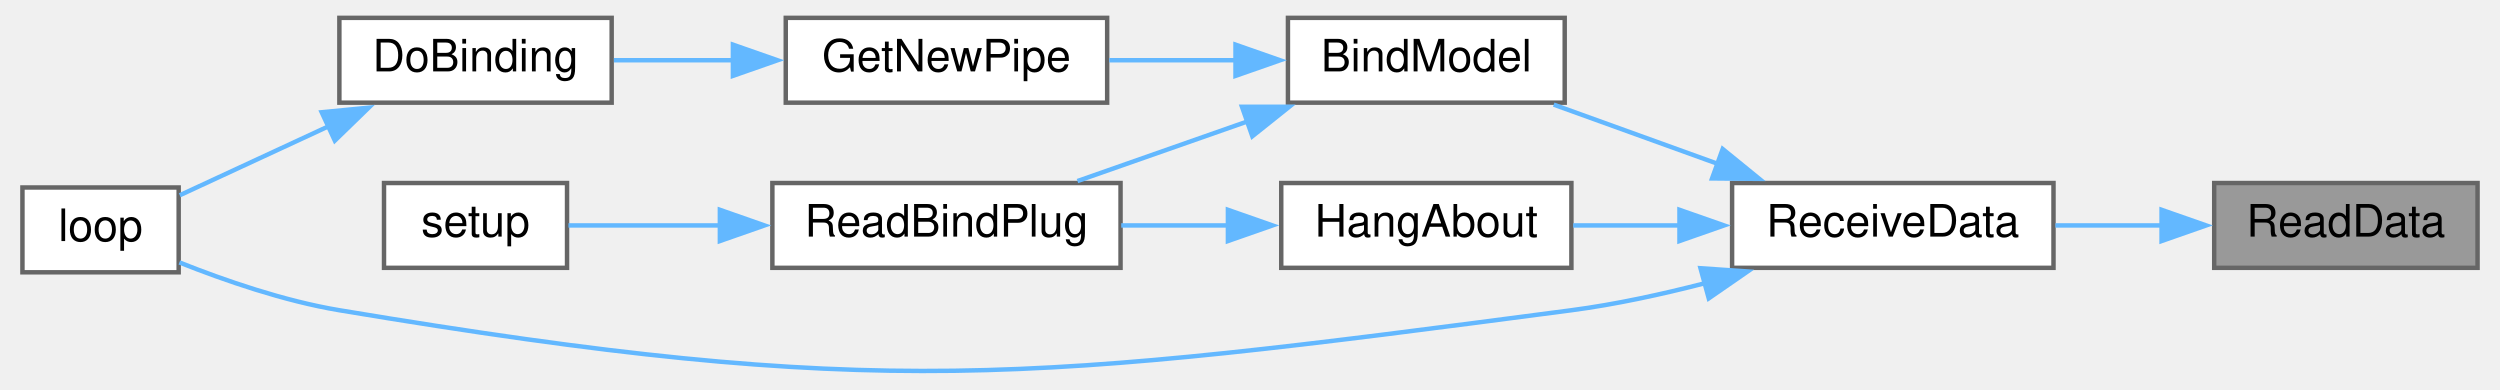
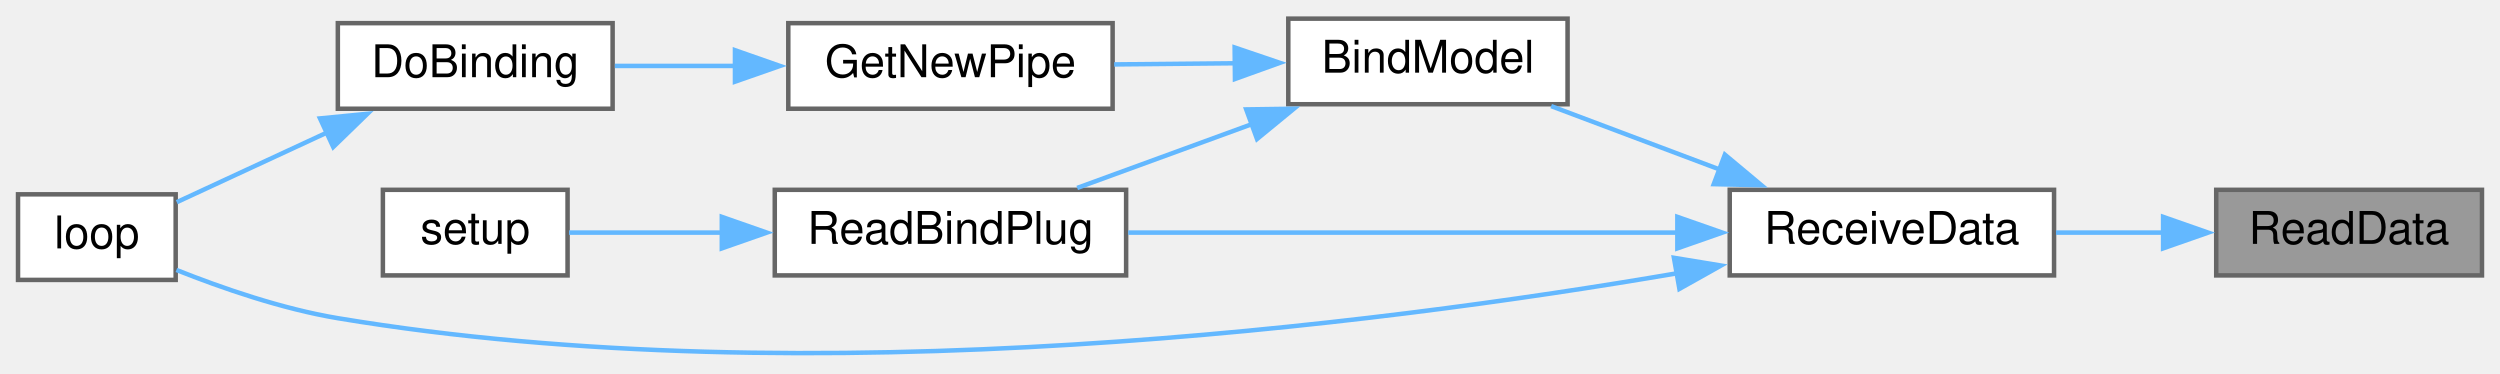
- <svg xmlns="http://www.w3.org/2000/svg" xmlns:xlink="http://www.w3.org/1999/xlink" width="558pt" height="87pt" viewBox="0.00 0.00 558.00 87.32">
-   <g id="graph0" class="graph" transform="scale(1 1) rotate(0) translate(4 83.32)">
+ <svg xmlns="http://www.w3.org/2000/svg" xmlns:xlink="http://www.w3.org/1999/xlink" width="555pt" height="83pt" viewBox="0.00 0.00 555.00 82.72">
+   <g id="graph0" class="graph" transform="scale(1 1) rotate(0) translate(4 78.72)">
    <g id="node1" class="node">
      <g id="a_node1">
        <a xlink:title=" ">
-           <polygon fill="#999999" stroke="#666666" points="550,-42.32 491,-42.32 491,-23.32 550,-23.32 550,-42.32" />
-           <text text-anchor="middle" x="520.5" y="-30.32" font-family="Helvetica,sans-Serif" font-size="10.00">ReadData</text>
+           <polygon fill="#999999" stroke="#666666" points="547,-36.72 488,-36.72 488,-17.72 547,-17.72 547,-36.72" />
+           <text text-anchor="middle" x="517.5" y="-24.72" font-family="Helvetica,sans-Serif" font-size="10.00">ReadData</text>
        </a>
      </g>
    </g>
    <g id="node2" class="node">
      <g id="a_node2">
        <a xlink:href="ReceiverCode_2src_2main_8cpp.html#a06807a4f185694d37f774702ba74db0a" target="_top" xlink:title=" ">
-           <polygon fill="white" stroke="#666666" points="455,-42.32 383,-42.32 383,-23.32 455,-23.32 455,-42.32" />
-           <text text-anchor="middle" x="419" y="-30.32" font-family="Helvetica,sans-Serif" font-size="10.00">ReceiveData</text>
+           <polygon fill="white" stroke="#666666" points="452,-36.72 380,-36.72 380,-17.72 452,-17.72 452,-36.72" />
+           <text text-anchor="middle" x="416" y="-24.72" font-family="Helvetica,sans-Serif" font-size="10.00">ReceiveData</text>
        </a>
      </g>
    </g>
    <g id="edge1" class="edge">
-       <path fill="none" stroke="#63b8ff" d="M479.43,-32.82C471.49,-32.82 463.2,-32.82 455.43,-32.82" />
-       <polygon fill="#63b8ff" stroke="#63b8ff" points="479.21,-36.32 489.21,-32.82 479.21,-29.32 479.21,-36.32" />
+       <path fill="none" stroke="#63b8ff" d="M476.43,-27.22C468.49,-27.22 460.2,-27.22 452.43,-27.22" />
+       <polygon fill="#63b8ff" stroke="#63b8ff" points="476.21,-30.72 486.21,-27.22 476.21,-23.72 476.21,-30.72" />
    </g>
    <g id="node3" class="node">
      <g id="a_node3">
        <a xlink:href="ReceiverCode_2src_2main_8cpp.html#aa0c6905579a33aef28d737d43676cbbd" target="_top" xlink:title=" ">
-           <polygon fill="white" stroke="#666666" points="345.5,-79.32 283.5,-79.32 283.5,-60.32 345.5,-60.32 345.5,-79.32" />
-           <text text-anchor="middle" x="314.5" y="-67.32" font-family="Helvetica,sans-Serif" font-size="10.00">BindModel</text>
+           <polygon fill="white" stroke="#666666" points="344,-74.72 282,-74.72 282,-55.72 344,-55.72 344,-74.72" />
+           <text text-anchor="middle" x="313" y="-62.72" font-family="Helvetica,sans-Serif" font-size="10.00">BindModel</text>
        </a>
      </g>
    </g>
    <g id="edge2" class="edge">
-       <path fill="none" stroke="#63b8ff" d="M379.72,-46.64C367.54,-51.03 354.31,-55.81 343.04,-59.88" />
-       <polygon fill="#63b8ff" stroke="#63b8ff" points="380.89,-49.94 389.11,-43.25 378.51,-43.35 380.89,-49.94" />
+       <path fill="none" stroke="#63b8ff" d="M377.9,-41.18C365.45,-45.86 351.82,-50.99 340.36,-55.3" />
+       <polygon fill="#63b8ff" stroke="#63b8ff" points="378.92,-44.53 387.05,-37.74 376.45,-37.98 378.92,-44.53" />
    </g>
    <g id="node6" class="node">
      <g id="a_node6">
        <a xlink:href="ReceiverCode_2src_2main_8cpp.html#afe461d27b9c48d5921c00d521181f12f" target="_top" xlink:title=" ">
-           <polygon fill="white" stroke="#666666" points="35,-41.32 0,-41.32 0,-22.32 35,-22.32 35,-41.32" />
-           <text text-anchor="middle" x="17.5" y="-29.32" font-family="Helvetica,sans-Serif" font-size="10.00">loop</text>
-         </a>
-       </g>
-     </g>
-     <g id="edge10" class="edge">
-       <path fill="none" stroke="#63b8ff" d="M376.93,-19.88C367.21,-17.37 356.82,-15.11 347,-13.82 225.38,2.17 192,6.35 71,-13.82 58.64,-15.88 45.3,-20.49 35.16,-24.53" />
-       <polygon fill="#63b8ff" stroke="#63b8ff" points="375.92,-23.23 386.49,-22.51 377.77,-16.48 375.92,-23.23" />
-     </g>
-     <g id="node9" class="node">
-       <g id="a_node9">
-         <a xlink:href="ReceiverCode_2src_2main_8cpp.html#a2a408dfb00bc3a9acf5e0515c5f8fc59" target="_top" xlink:title=" ">
-           <polygon fill="white" stroke="#666666" points="347,-42.32 282,-42.32 282,-23.32 347,-23.32 347,-42.32" />
-           <text text-anchor="middle" x="314.5" y="-30.32" font-family="Helvetica,sans-Serif" font-size="10.00">HangAbout</text>
+           <polygon fill="white" stroke="#666666" points="35,-35.72 0,-35.72 0,-16.72 35,-16.72 35,-35.72" />
+           <text text-anchor="middle" x="17.5" y="-23.72" font-family="Helvetica,sans-Serif" font-size="10.00">loop</text>
        </a>
      </g>
    </g>
    <g id="edge8" class="edge">
-       <path fill="none" stroke="#63b8ff" d="M371.43,-32.82C363.3,-32.82 355.02,-32.82 347.4,-32.82" />
-       <polygon fill="#63b8ff" stroke="#63b8ff" points="371.21,-36.32 381.21,-32.82 371.21,-29.32 371.21,-36.32" />
+       <path fill="none" stroke="#63b8ff" d="M368.23,-18.18C301.72,-6.79 176.19,9.31 71,-8.22 58.64,-10.28 45.3,-14.89 35.16,-18.93" />
+       <polygon fill="#63b8ff" stroke="#63b8ff" points="367.61,-21.63 378.07,-19.91 368.83,-14.73 367.61,-21.63" />
+     </g>
+     <g id="node7" class="node">
+       <g id="a_node7">
+         <a xlink:href="ReceiverCode_2src_2main_8cpp.html#a5b90f51dfaa1795437ab024e8ab778d5" target="_top" xlink:title=" ">
+           <polygon fill="white" stroke="#666666" points="246,-36.72 168,-36.72 168,-17.72 246,-17.72 246,-36.72" />
+           <text text-anchor="middle" x="207" y="-24.72" font-family="Helvetica,sans-Serif" font-size="10.00">ReadBindPlug</text>
+         </a>
+       </g>
+     </g>
+     <g id="edge9" class="edge">
+       <path fill="none" stroke="#63b8ff" d="M368.47,-27.22C331.69,-27.22 280.96,-27.22 246.46,-27.22" />
+       <polygon fill="#63b8ff" stroke="#63b8ff" points="368.37,-30.72 378.37,-27.22 368.37,-23.72 368.37,-30.72" />
    </g>
    <g id="node4" class="node">
      <g id="a_node4">
        <a xlink:href="radio_8h.html#ad8b2470258da4e397b34d67ffce9ebaf" target="_top" xlink:title=" ">
-           <polygon fill="white" stroke="#666666" points="243,-79.32 171,-79.32 171,-60.32 243,-60.32 243,-79.32" />
-           <text text-anchor="middle" x="207" y="-67.32" font-family="Helvetica,sans-Serif" font-size="10.00">GetNewPipe</text>
+           <polygon fill="white" stroke="#666666" points="243,-73.72 171,-73.72 171,-54.72 243,-54.72 243,-73.72" />
+           <text text-anchor="middle" x="207" y="-61.72" font-family="Helvetica,sans-Serif" font-size="10.00">GetNewPipe</text>
        </a>
      </g>
    </g>
    <g id="edge3" class="edge">
-       <path fill="none" stroke="#63b8ff" d="M271.76,-69.82C262.39,-69.82 252.54,-69.82 243.46,-69.82" />
-       <polygon fill="#63b8ff" stroke="#63b8ff" points="271.75,-73.32 281.75,-69.82 271.75,-66.32 271.75,-73.32" />
-     </g>
-     <g id="node7" class="node">
-       <g id="a_node7">
-         <a xlink:href="ReceiverCode_2src_2main_8cpp.html#a5b90f51dfaa1795437ab024e8ab778d5" target="_top" xlink:title=" ">
-           <polygon fill="white" stroke="#666666" points="246,-42.32 168,-42.32 168,-23.32 246,-23.32 246,-42.32" />
-           <text text-anchor="middle" x="207" y="-30.32" font-family="Helvetica,sans-Serif" font-size="10.00">ReadBindPlug</text>
-         </a>
-       </g>
+       <path fill="none" stroke="#63b8ff" d="M270.25,-64.82C261.33,-64.73 252,-64.64 243.35,-64.56" />
+       <polygon fill="#63b8ff" stroke="#63b8ff" points="270.09,-68.32 280.13,-64.91 270.16,-61.32 270.09,-68.32" />
    </g>
    <g id="edge6" class="edge">
-       <path fill="none" stroke="#63b8ff" d="M274.49,-56.14C261.84,-51.7 248.07,-46.87 236.35,-42.76" />
-       <polygon fill="#63b8ff" stroke="#63b8ff" points="273.2,-59.4 283.8,-59.4 275.52,-52.79 273.2,-59.4" />
+       <path fill="none" stroke="#63b8ff" d="M274.19,-51.4C261.26,-46.68 247.06,-41.49 235.14,-37.14" />
+       <polygon fill="#63b8ff" stroke="#63b8ff" points="272.66,-54.57 283.25,-54.72 275.06,-48 272.66,-54.57" />
    </g>
    <g id="node5" class="node">
      <g id="a_node5">
        <a xlink:href="ReceiverCode_2src_2main_8cpp.html#af4a2e182cd3b86ca9765a08100cfb14a" target="_top" xlink:title=" ">
-           <polygon fill="white" stroke="#666666" points="132,-79.32 71,-79.32 71,-60.32 132,-60.32 132,-79.32" />
-           <text text-anchor="middle" x="101.5" y="-67.32" font-family="Helvetica,sans-Serif" font-size="10.00">DoBinding</text>
+           <polygon fill="white" stroke="#666666" points="132,-73.72 71,-73.72 71,-54.72 132,-54.72 132,-73.72" />
+           <text text-anchor="middle" x="101.5" y="-61.72" font-family="Helvetica,sans-Serif" font-size="10.00">DoBinding</text>
        </a>
      </g>
    </g>
    <g id="edge4" class="edge">
-       <path fill="none" stroke="#63b8ff" d="M159.33,-69.82C150.22,-69.82 140.89,-69.82 132.5,-69.82" />
-       <polygon fill="#63b8ff" stroke="#63b8ff" points="159.16,-73.32 169.16,-69.82 159.16,-66.32 159.16,-73.32" />
+       <path fill="none" stroke="#63b8ff" d="M159.33,-64.22C150.22,-64.22 140.89,-64.22 132.5,-64.22" />
+       <polygon fill="#63b8ff" stroke="#63b8ff" points="159.16,-67.72 169.16,-64.22 159.16,-60.72 159.16,-67.72" />
    </g>
    <g id="edge5" class="edge">
-       <path fill="none" stroke="#63b8ff" d="M68.84,-55.15C57.39,-49.84 44.91,-44.06 35.24,-39.58" />
-       <polygon fill="#63b8ff" stroke="#63b8ff" points="67.04,-58.17 77.58,-59.2 69.98,-51.82 67.04,-58.17" />
+       <path fill="none" stroke="#63b8ff" d="M68.84,-49.55C57.39,-44.24 44.91,-38.46 35.24,-33.98" />
+       <polygon fill="#63b8ff" stroke="#63b8ff" points="67.04,-52.57 77.58,-53.6 69.98,-46.22 67.04,-52.57" />
    </g>
    <g id="node8" class="node">
      <g id="a_node8">
        <a xlink:href="ReceiverCode_2src_2main_8cpp.html#a17699f358cf9f7c3155a9c5daf8ff13c" target="_top" xlink:title=" ">
-           <polygon fill="white" stroke="#666666" points="122,-42.32 81,-42.32 81,-23.32 122,-23.32 122,-42.32" />
-           <text text-anchor="middle" x="101.5" y="-30.32" font-family="Helvetica,sans-Serif" font-size="10.00">setup</text>
+           <polygon fill="white" stroke="#666666" points="122,-36.72 81,-36.72 81,-17.72 122,-17.72 122,-36.72" />
+           <text text-anchor="middle" x="101.5" y="-24.72" font-family="Helvetica,sans-Serif" font-size="10.00">setup</text>
        </a>
      </g>
    </g>
    <g id="edge7" class="edge">
-       <path fill="none" stroke="#63b8ff" d="M156.32,-32.82C144.26,-32.82 132.06,-32.82 122.32,-32.82" />
-       <polygon fill="#63b8ff" stroke="#63b8ff" points="156.24,-36.32 166.24,-32.82 156.24,-29.32 156.24,-36.32" />
-     </g>
-     <g id="edge9" class="edge">
-       <path fill="none" stroke="#63b8ff" d="M270.19,-32.82C262.22,-32.82 253.95,-32.82 246.15,-32.82" />
-       <polygon fill="#63b8ff" stroke="#63b8ff" points="270.05,-36.32 280.05,-32.82 270.05,-29.32 270.05,-36.32" />
+       <path fill="none" stroke="#63b8ff" d="M156.32,-27.22C144.26,-27.22 132.06,-27.22 122.32,-27.22" />
+       <polygon fill="#63b8ff" stroke="#63b8ff" points="156.24,-30.72 166.24,-27.22 156.24,-23.72 156.24,-30.72" />
    </g>
  </g>
</svg>
